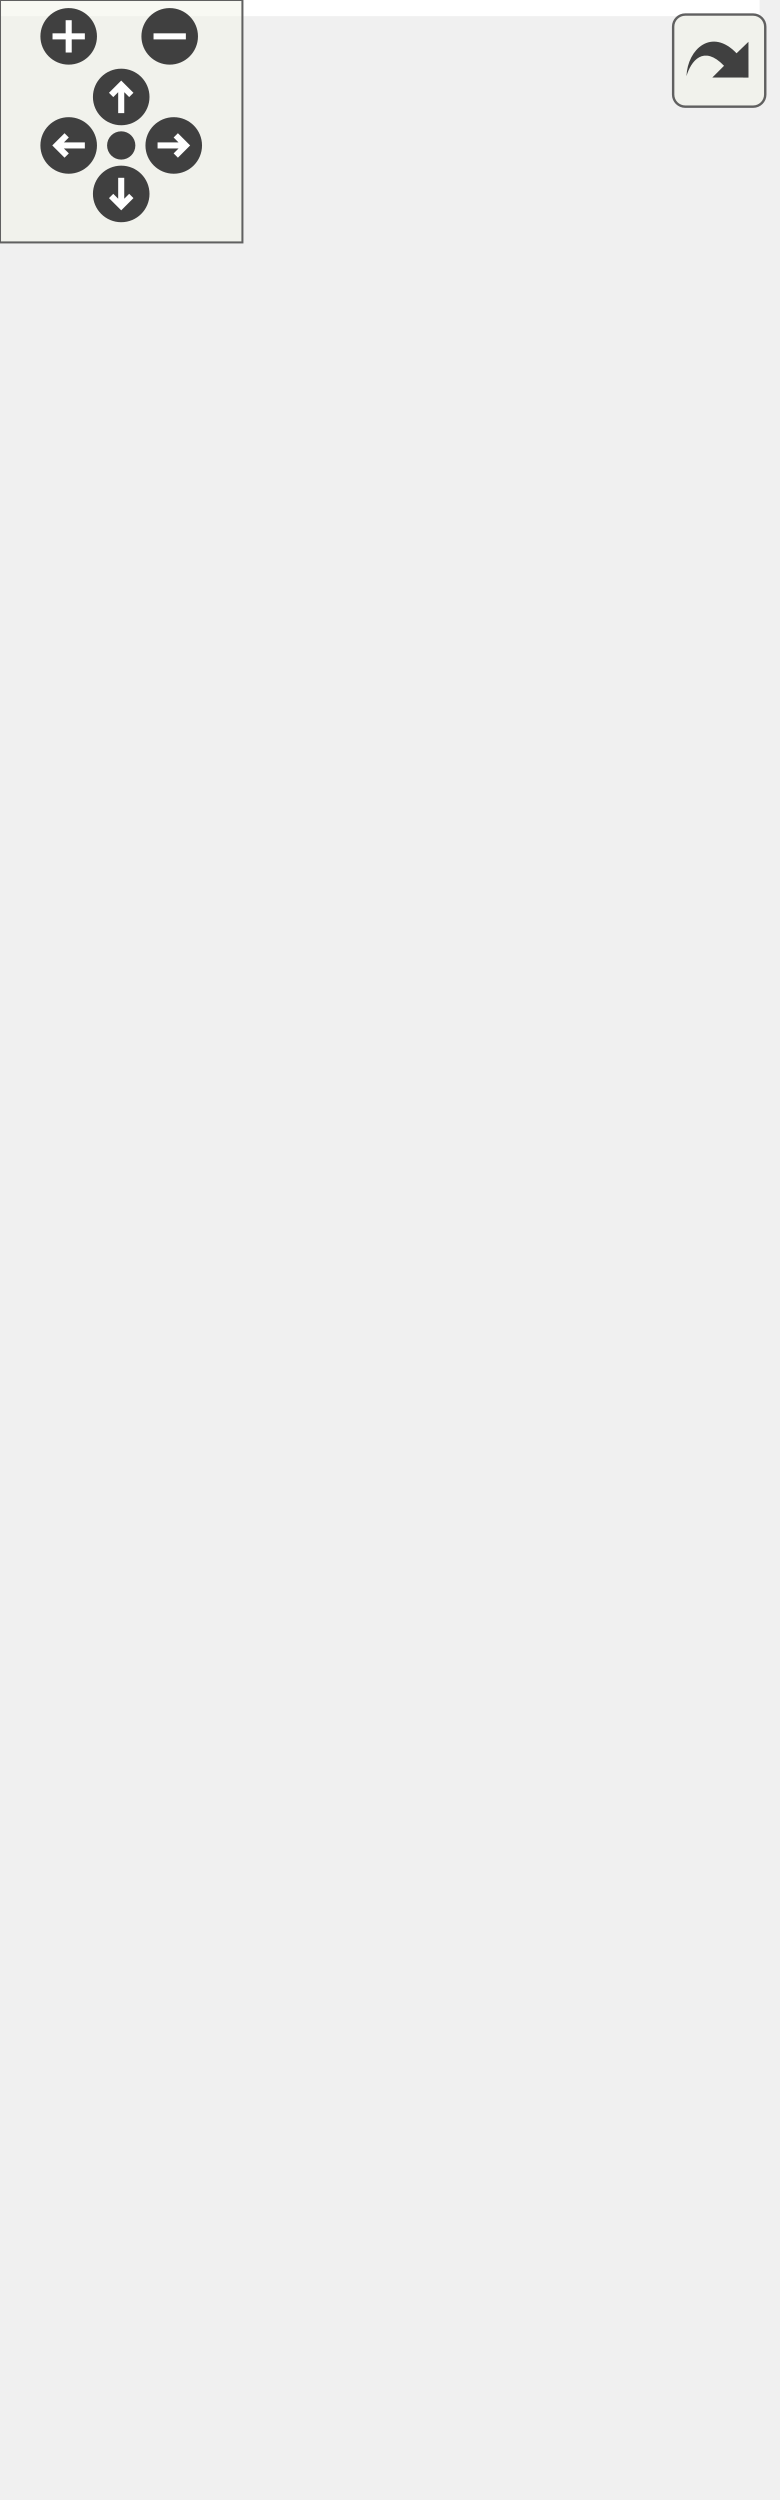
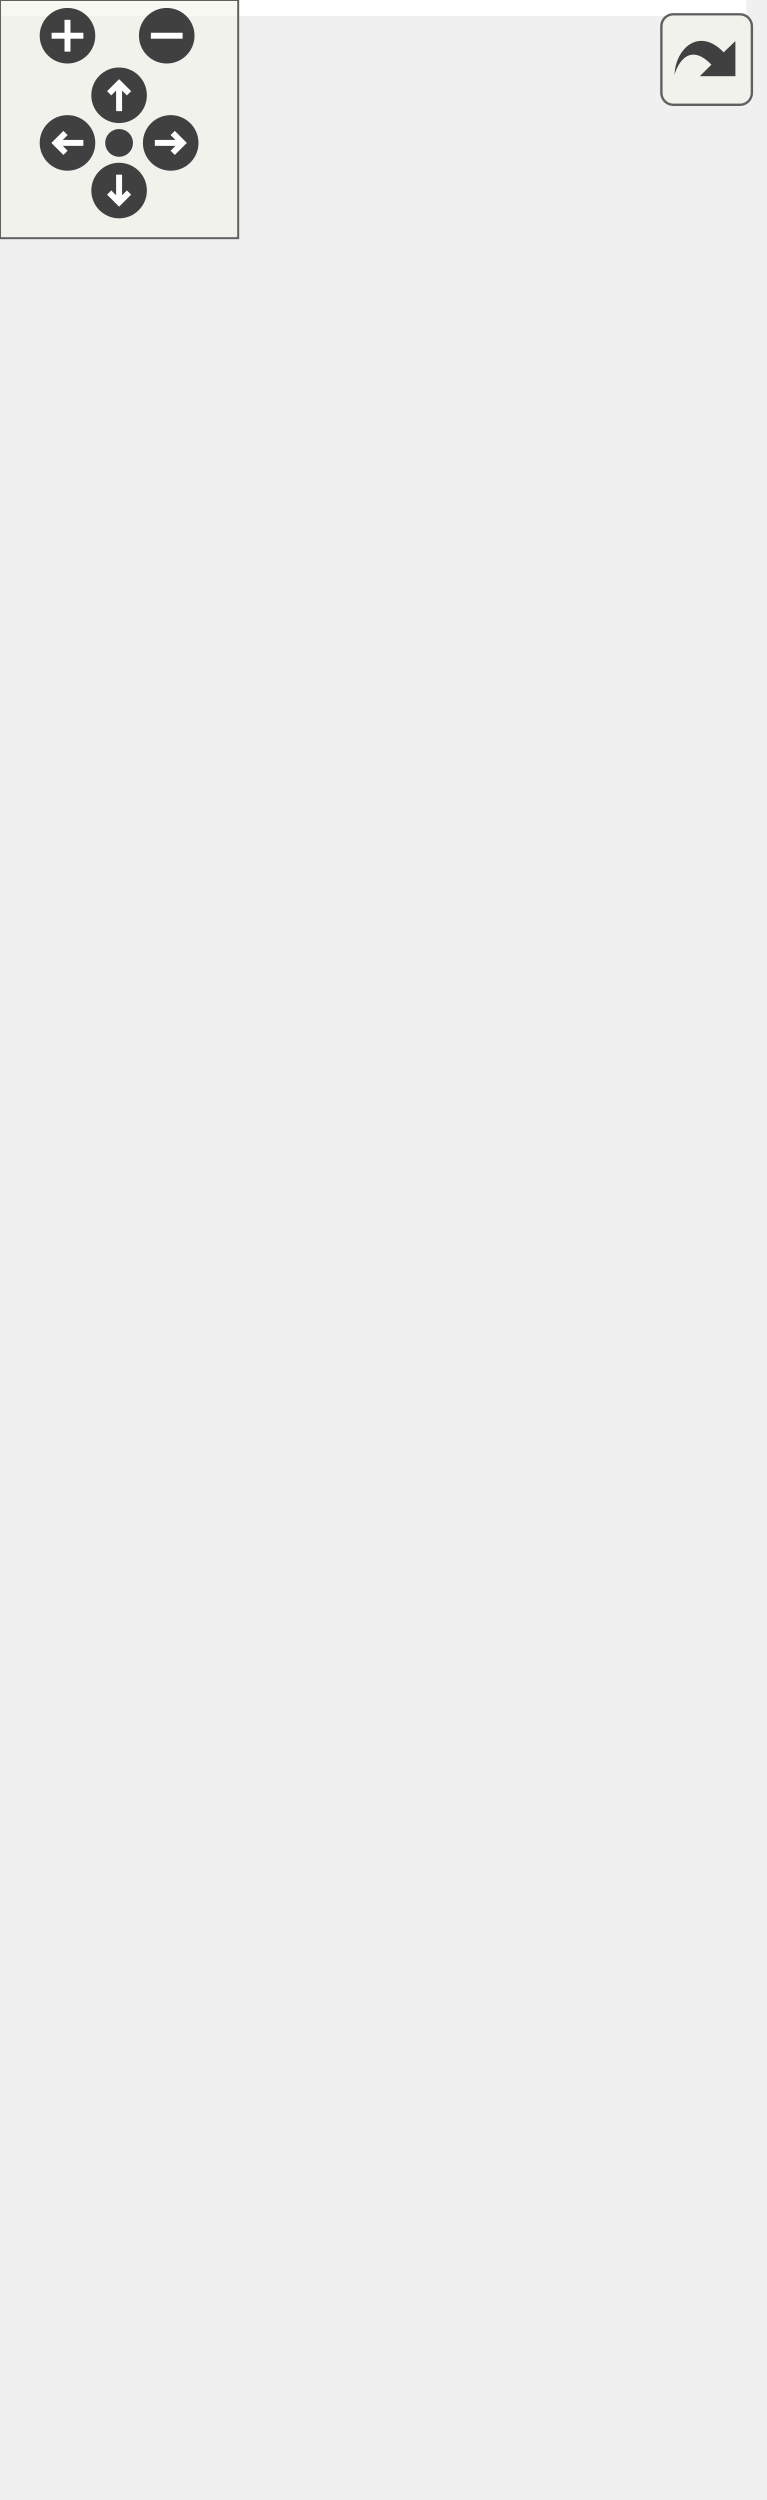
<svg xmlns="http://www.w3.org/2000/svg" xmlns:xlink="http://www.w3.org/1999/xlink" id="main" version="1.1" xml:space="preserve">
  <style type="text/css">
.edge:hover path { stroke: red; }
.edge:hover polygon { stroke: red; fill: red; }
</style>
  <defs>
    <circle id="rim" cx="0" cy="0" r="7" />
    <circle id="rim2" cx="0" cy="0" r="3.5" />
    <g id="zoomPlus">
      <use xlink:href="#rim" fill="#404040">
        <set attributeName="fill" to="#808080" begin="zoomplus.mouseover" end="zoomplus.mouseout" />
      </use>
      <path d="M-4,0h8M0,-4v8" fill="none" stroke="white" stroke-width="1.5" pointer-events="none" />
    </g>
    <g id="zoomMin">
      <use xlink:href="#rim" fill="#404040">
        <set attributeName="fill" to="#808080" begin="zoomminus.mouseover" end="zoomminus.mouseout" />
      </use>
      <path d="M-4,0h8" fill="none" stroke="white" stroke-width="1.5" pointer-events="none" />
    </g>
    <g id="dirArrow">
      <path fill="none" stroke="white" stroke-width="1.5" d="M0,-3.0v7 M-2.5,-0.5L0,-3.0L2.5,-0.5" />
    </g>
    <g id="resetDef">
      <use xlink:href="#rim2" fill="#404040">
        <set attributeName="fill" to="#808080" begin="reset.mouseover" end="reset.mouseout" />
      </use>
    </g>
  </defs>
  <svg id="graph" class="graph">
    <g id="viewport">
-       <polygon fill="white" stroke="transparent" points="-4,4 -4,-558 188,-558 188,4 -4,4" />
+       <polygon fill="white" stroke="transparent" points="-4,4 -4,-569 188,-569 188,4 -4,4" />
      <g id="node1" class="node">
        <g id="a_node1">
          <a xlink:title=" ">
            <polygon fill="#bfbfbf" stroke="black" points="13,-0.5 13,-112.5 171,-112.5 171,-0.5 13,-0.5" />
            <text text-anchor="start" x="21" y="-100.5" font-family="Helvetica,sans-Serif" font-size="10.00">pocketmine\block\tile</text>
            <text text-anchor="middle" x="92" y="-89.5" font-family="Helvetica,sans-Serif" font-size="10.00">\FlowerPot</text>
            <polyline fill="none" stroke="black" points="13,-82.5 171,-82.5 " />
            <text text-anchor="middle" x="92" y="-70.5" font-family="Helvetica,sans-Serif" font-size="10.00"> </text>
            <polyline fill="none" stroke="black" points="13,-63.5 171,-63.5 " />
            <text text-anchor="start" x="21" y="-51.5" font-family="Helvetica,sans-Serif" font-size="10.00">+ getPlant()</text>
            <text text-anchor="start" x="21" y="-40.5" font-family="Helvetica,sans-Serif" font-size="10.00">+ readSaveData()</text>
            <text text-anchor="start" x="21" y="-29.5" font-family="Helvetica,sans-Serif" font-size="10.00">+ setPlant()</text>
            <text text-anchor="start" x="21" y="-18.5" font-family="Helvetica,sans-Serif" font-size="10.00"># addAdditionalSpawnData()</text>
            <text text-anchor="start" x="21" y="-7.5" font-family="Helvetica,sans-Serif" font-size="10.00"># writeSaveData()</text>
          </a>
        </g>
      </g>
      <g id="node2" class="node">
        <g id="a_node2">
          <a xlink:href="../../dc/d0b/classpocketmine_1_1block_1_1tile_1_1_spawnable.html" target="_top" xlink:title=" ">
-             <polygon fill="white" stroke="#bfbfbf" points="0,-149.5 0,-261.5 184,-261.5 184,-149.5 0,-149.5" />
-             <text text-anchor="start" x="8" y="-249.5" font-family="Helvetica,sans-Serif" font-size="10.00">pocketmine\block\tile</text>
-             <text text-anchor="middle" x="92" y="-238.5" font-family="Helvetica,sans-Serif" font-size="10.00">\Spawnable</text>
-             <polyline fill="none" stroke="#bfbfbf" points="0,-231.5 184,-231.5 " />
-             <text text-anchor="middle" x="92" y="-219.5" font-family="Helvetica,sans-Serif" font-size="10.00"> </text>
-             <polyline fill="none" stroke="#bfbfbf" points="0,-212.5 184,-212.5 " />
+             <polygon fill="white" stroke="#bfbfbf" points="0,-149.5 0,-272.5 184,-272.5 184,-149.5 0,-149.5" />
+             <text text-anchor="start" x="8" y="-260.5" font-family="Helvetica,sans-Serif" font-size="10.00">pocketmine\block\tile</text>
+             <text text-anchor="middle" x="92" y="-249.5" font-family="Helvetica,sans-Serif" font-size="10.00">\Spawnable</text>
+             <polyline fill="none" stroke="#bfbfbf" points="0,-242.5 184,-242.5 " />
+             <text text-anchor="middle" x="92" y="-230.5" font-family="Helvetica,sans-Serif" font-size="10.00"> </text>
+             <polyline fill="none" stroke="#bfbfbf" points="0,-223.5 184,-223.5 " />
+             <text text-anchor="start" x="8" y="-211.5" font-family="Helvetica,sans-Serif" font-size="10.00">+ clearSpawnCompoundCache()</text>
            <text text-anchor="start" x="8" y="-200.5" font-family="Helvetica,sans-Serif" font-size="10.00">+ getSerializedSpawnCompound()</text>
            <text text-anchor="start" x="8" y="-189.5" font-family="Helvetica,sans-Serif" font-size="10.00">+ getSpawnCompound()</text>
            <text text-anchor="start" x="8" y="-178.5" font-family="Helvetica,sans-Serif" font-size="10.00">+ isDirty()</text>
            <text text-anchor="start" x="8" y="-167.5" font-family="Helvetica,sans-Serif" font-size="10.00">+ setDirty()</text>
            <text text-anchor="start" x="8" y="-156.5" font-family="Helvetica,sans-Serif" font-size="10.00"># addAdditionalSpawnData()</text>
          </a>
        </g>
      </g>
      <g id="edge1" class="edge">
-         <path fill="none" stroke="midnightblue" d="M92,-139.18C92,-130.43 92,-121.52 92,-112.96" />
-         <polygon fill="none" stroke="midnightblue" points="88.5,-139.34 92,-149.34 95.5,-139.34 88.5,-139.34" />
+         <path fill="none" stroke="midnightblue" d="M92,-139.25C92,-130.29 92,-121.23 92,-112.56" />
+         <polygon fill="none" stroke="midnightblue" points="88.5,-139.29 92,-149.29 95.5,-139.29 88.5,-139.29" />
      </g>
      <g id="node3" class="node">
        <g id="a_node3">
          <a xlink:href="../../d9/d74/classpocketmine_1_1block_1_1tile_1_1_tile.html" target="_top" xlink:title=" ">
-             <polygon fill="white" stroke="#bfbfbf" points="17,-298.5 17,-553.5 167,-553.5 167,-298.5 17,-298.5" />
-             <text text-anchor="middle" x="92" y="-541.5" font-family="Helvetica,sans-Serif" font-size="10.00">pocketmine\block\tile\Tile</text>
-             <polyline fill="none" stroke="#bfbfbf" points="17,-534.5 167,-534.5 " />
-             <text text-anchor="start" x="25" y="-522.5" font-family="Helvetica,sans-Serif" font-size="10.00">+ $closed</text>
-             <text text-anchor="start" x="25" y="-511.5" font-family="Helvetica,sans-Serif" font-size="10.00">+ TAG_ID</text>
-             <text text-anchor="start" x="25" y="-500.5" font-family="Helvetica,sans-Serif" font-size="10.00">+ TAG_X</text>
-             <text text-anchor="start" x="25" y="-489.5" font-family="Helvetica,sans-Serif" font-size="10.00">+ TAG_Y</text>
-             <text text-anchor="start" x="25" y="-478.5" font-family="Helvetica,sans-Serif" font-size="10.00">+ TAG_Z</text>
-             <text text-anchor="start" x="25" y="-467.5" font-family="Helvetica,sans-Serif" font-size="10.00"># $position</text>
-             <text text-anchor="start" x="25" y="-456.5" font-family="Helvetica,sans-Serif" font-size="10.00"># $timings</text>
-             <polyline fill="none" stroke="#bfbfbf" points="17,-449.5 167,-449.5 " />
-             <text text-anchor="start" x="25" y="-437.5" font-family="Helvetica,sans-Serif" font-size="10.00">+ __construct()</text>
-             <text text-anchor="start" x="25" y="-426.5" font-family="Helvetica,sans-Serif" font-size="10.00">+ __destruct()</text>
-             <text text-anchor="start" x="25" y="-415.5" font-family="Helvetica,sans-Serif" font-size="10.00">+ close()</text>
-             <text text-anchor="start" x="25" y="-404.5" font-family="Helvetica,sans-Serif" font-size="10.00">+ copyDataFromItem()</text>
-             <text text-anchor="start" x="25" y="-393.5" font-family="Helvetica,sans-Serif" font-size="10.00">+ getBlock()</text>
-             <text text-anchor="start" x="25" y="-382.5" font-family="Helvetica,sans-Serif" font-size="10.00">+ getCleanedNBT()</text>
-             <text text-anchor="start" x="25" y="-371.5" font-family="Helvetica,sans-Serif" font-size="10.00">+ getPosition()</text>
-             <text text-anchor="start" x="25" y="-360.5" font-family="Helvetica,sans-Serif" font-size="10.00">+ isClosed()</text>
-             <text text-anchor="start" x="25" y="-349.5" font-family="Helvetica,sans-Serif" font-size="10.00">+ onBlockDestroyed()</text>
-             <text text-anchor="start" x="25" y="-338.5" font-family="Helvetica,sans-Serif" font-size="10.00">+ readSaveData()</text>
-             <text text-anchor="start" x="25" y="-327.5" font-family="Helvetica,sans-Serif" font-size="10.00">+ saveNBT()</text>
-             <text text-anchor="start" x="25" y="-316.5" font-family="Helvetica,sans-Serif" font-size="10.00"># onBlockDestroyedHook()</text>
-             <text text-anchor="start" x="25" y="-305.5" font-family="Helvetica,sans-Serif" font-size="10.00"># writeSaveData()</text>
+             <polygon fill="white" stroke="#bfbfbf" points="17,-309.5 17,-564.5 167,-564.5 167,-309.5 17,-309.5" />
+             <text text-anchor="middle" x="92" y="-552.5" font-family="Helvetica,sans-Serif" font-size="10.00">pocketmine\block\tile\Tile</text>
+             <polyline fill="none" stroke="#bfbfbf" points="17,-545.5 167,-545.5 " />
+             <text text-anchor="start" x="25" y="-533.5" font-family="Helvetica,sans-Serif" font-size="10.00">+ $closed</text>
+             <text text-anchor="start" x="25" y="-522.5" font-family="Helvetica,sans-Serif" font-size="10.00">+ TAG_ID</text>
+             <text text-anchor="start" x="25" y="-511.5" font-family="Helvetica,sans-Serif" font-size="10.00">+ TAG_X</text>
+             <text text-anchor="start" x="25" y="-500.5" font-family="Helvetica,sans-Serif" font-size="10.00">+ TAG_Y</text>
+             <text text-anchor="start" x="25" y="-489.5" font-family="Helvetica,sans-Serif" font-size="10.00">+ TAG_Z</text>
+             <text text-anchor="start" x="25" y="-478.5" font-family="Helvetica,sans-Serif" font-size="10.00"># $position</text>
+             <text text-anchor="start" x="25" y="-467.5" font-family="Helvetica,sans-Serif" font-size="10.00"># $timings</text>
+             <polyline fill="none" stroke="#bfbfbf" points="17,-460.5 167,-460.5 " />
+             <text text-anchor="start" x="25" y="-448.5" font-family="Helvetica,sans-Serif" font-size="10.00">+ __construct()</text>
+             <text text-anchor="start" x="25" y="-437.5" font-family="Helvetica,sans-Serif" font-size="10.00">+ __destruct()</text>
+             <text text-anchor="start" x="25" y="-426.5" font-family="Helvetica,sans-Serif" font-size="10.00">+ close()</text>
+             <text text-anchor="start" x="25" y="-415.5" font-family="Helvetica,sans-Serif" font-size="10.00">+ copyDataFromItem()</text>
+             <text text-anchor="start" x="25" y="-404.5" font-family="Helvetica,sans-Serif" font-size="10.00">+ getBlock()</text>
+             <text text-anchor="start" x="25" y="-393.5" font-family="Helvetica,sans-Serif" font-size="10.00">+ getCleanedNBT()</text>
+             <text text-anchor="start" x="25" y="-382.5" font-family="Helvetica,sans-Serif" font-size="10.00">+ getPosition()</text>
+             <text text-anchor="start" x="25" y="-371.5" font-family="Helvetica,sans-Serif" font-size="10.00">+ isClosed()</text>
+             <text text-anchor="start" x="25" y="-360.5" font-family="Helvetica,sans-Serif" font-size="10.00">+ onBlockDestroyed()</text>
+             <text text-anchor="start" x="25" y="-349.5" font-family="Helvetica,sans-Serif" font-size="10.00">+ readSaveData()</text>
+             <text text-anchor="start" x="25" y="-338.5" font-family="Helvetica,sans-Serif" font-size="10.00">+ saveNBT()</text>
+             <text text-anchor="start" x="25" y="-327.5" font-family="Helvetica,sans-Serif" font-size="10.00"># onBlockDestroyedHook()</text>
+             <text text-anchor="start" x="25" y="-316.5" font-family="Helvetica,sans-Serif" font-size="10.00"># writeSaveData()</text>
          </a>
        </g>
      </g>
      <g id="edge2" class="edge">
-         <path fill="none" stroke="midnightblue" d="M92,-288.1C92,-278.86 92,-269.91 92,-261.53" />
-         <polygon fill="none" stroke="midnightblue" points="88.5,-288.21 92,-298.21 95.5,-288.21 88.5,-288.21" />
+         <path fill="none" stroke="midnightblue" d="M92,-299.24C92,-290.07 92,-281.13 92,-272.69" />
+         <polygon fill="none" stroke="midnightblue" points="88.5,-299.27 92,-309.27 95.5,-299.27 88.5,-299.27" />
      </g>
    </g>
  </svg>
  <g id="navigator" transform="translate(0 0)" fill="#404254">
    <rect fill="#f2f5e9" fill-opacity="0.5" stroke="#606060" stroke-width=".5" x="0" y="0" width="60" height="60" />
    <use id="zoomplus" xlink:href="#zoomPlus" x="17" y="9" />
    <use id="zoomminus" xlink:href="#zoomMin" x="42" y="9" />
    <use id="reset" xlink:href="#resetDef" x="30" y="36" />
    <g id="arrowUp" xlink:href="#dirArrow" transform="translate(30 24)">
      <use xlink:href="#rim" fill="#404040">
        <set attributeName="fill" to="#808080" begin="arrowUp.mouseover" end="arrowUp.mouseout" />
      </use>
      <path fill="none" stroke="white" stroke-width="1.5" d="M0,-3.0v7 M-2.5,-0.5L0,-3.0L2.5,-0.5" />
    </g>
    <g id="arrowRight" xlink:href="#dirArrow" transform="rotate(90) translate(36 -43)">
      <use xlink:href="#rim" fill="#404040">
        <set attributeName="fill" to="#808080" begin="arrowRight.mouseover" end="arrowRight.mouseout" />
      </use>
      <path fill="none" stroke="white" stroke-width="1.5" d="M0,-3.0v7 M-2.5,-0.5L0,-3.0L2.5,-0.5" />
    </g>
    <g id="arrowDown" xlink:href="#dirArrow" transform="rotate(180) translate(-30 -48)">
      <use xlink:href="#rim" fill="#404040">
        <set attributeName="fill" to="#808080" begin="arrowDown.mouseover" end="arrowDown.mouseout" />
      </use>
      <path fill="none" stroke="white" stroke-width="1.5" d="M0,-3.0v7 M-2.5,-0.5L0,-3.0L2.5,-0.5" />
    </g>
    <g id="arrowLeft" xlink:href="#dirArrow" transform="rotate(270) translate(-36 17)">
      <use xlink:href="#rim" fill="#404040">
        <set attributeName="fill" to="#808080" begin="arrowLeft.mouseover" end="arrowLeft.mouseout" />
      </use>
      <path fill="none" stroke="white" stroke-width="1.5" d="M0,-3.0v7 M-2.5,-0.5L0,-3.0L2.5,-0.5" />
    </g>
  </g>
  <svg viewBox="0 0 15 15" width="100%" height="30px" preserveAspectRatio="xMaxYMin meet">
    <g id="arrow_out" transform="scale(0.3 0.3)">
      <a xlink:href="classpocketmine_1_1block_1_1tile_1_1_flower_pot__inherit__graph_org.svg" target="_base">
        <rect id="button" ry="5" rx="5" y="6" x="6" height="38" width="38" fill="#f2f5e9" fill-opacity="0.5" stroke="#606060" stroke-width="1.0" />
        <path id="arrow" d="M 11.5,31.437 C 11.94,20.098 22.043,11.323 32.159,21.979 L 37.069,17.246 C 37.069,17.246 37.088,32 37.088,32 L 22.16,31.978 C 22.16,31.978 26.998,27.14 26.998,27.14 C 18.529,18.264 13.292,25.23 11.5,31.437 z" style="fill:#404040;" />
      </a>
    </g>
  </svg>
</svg>
